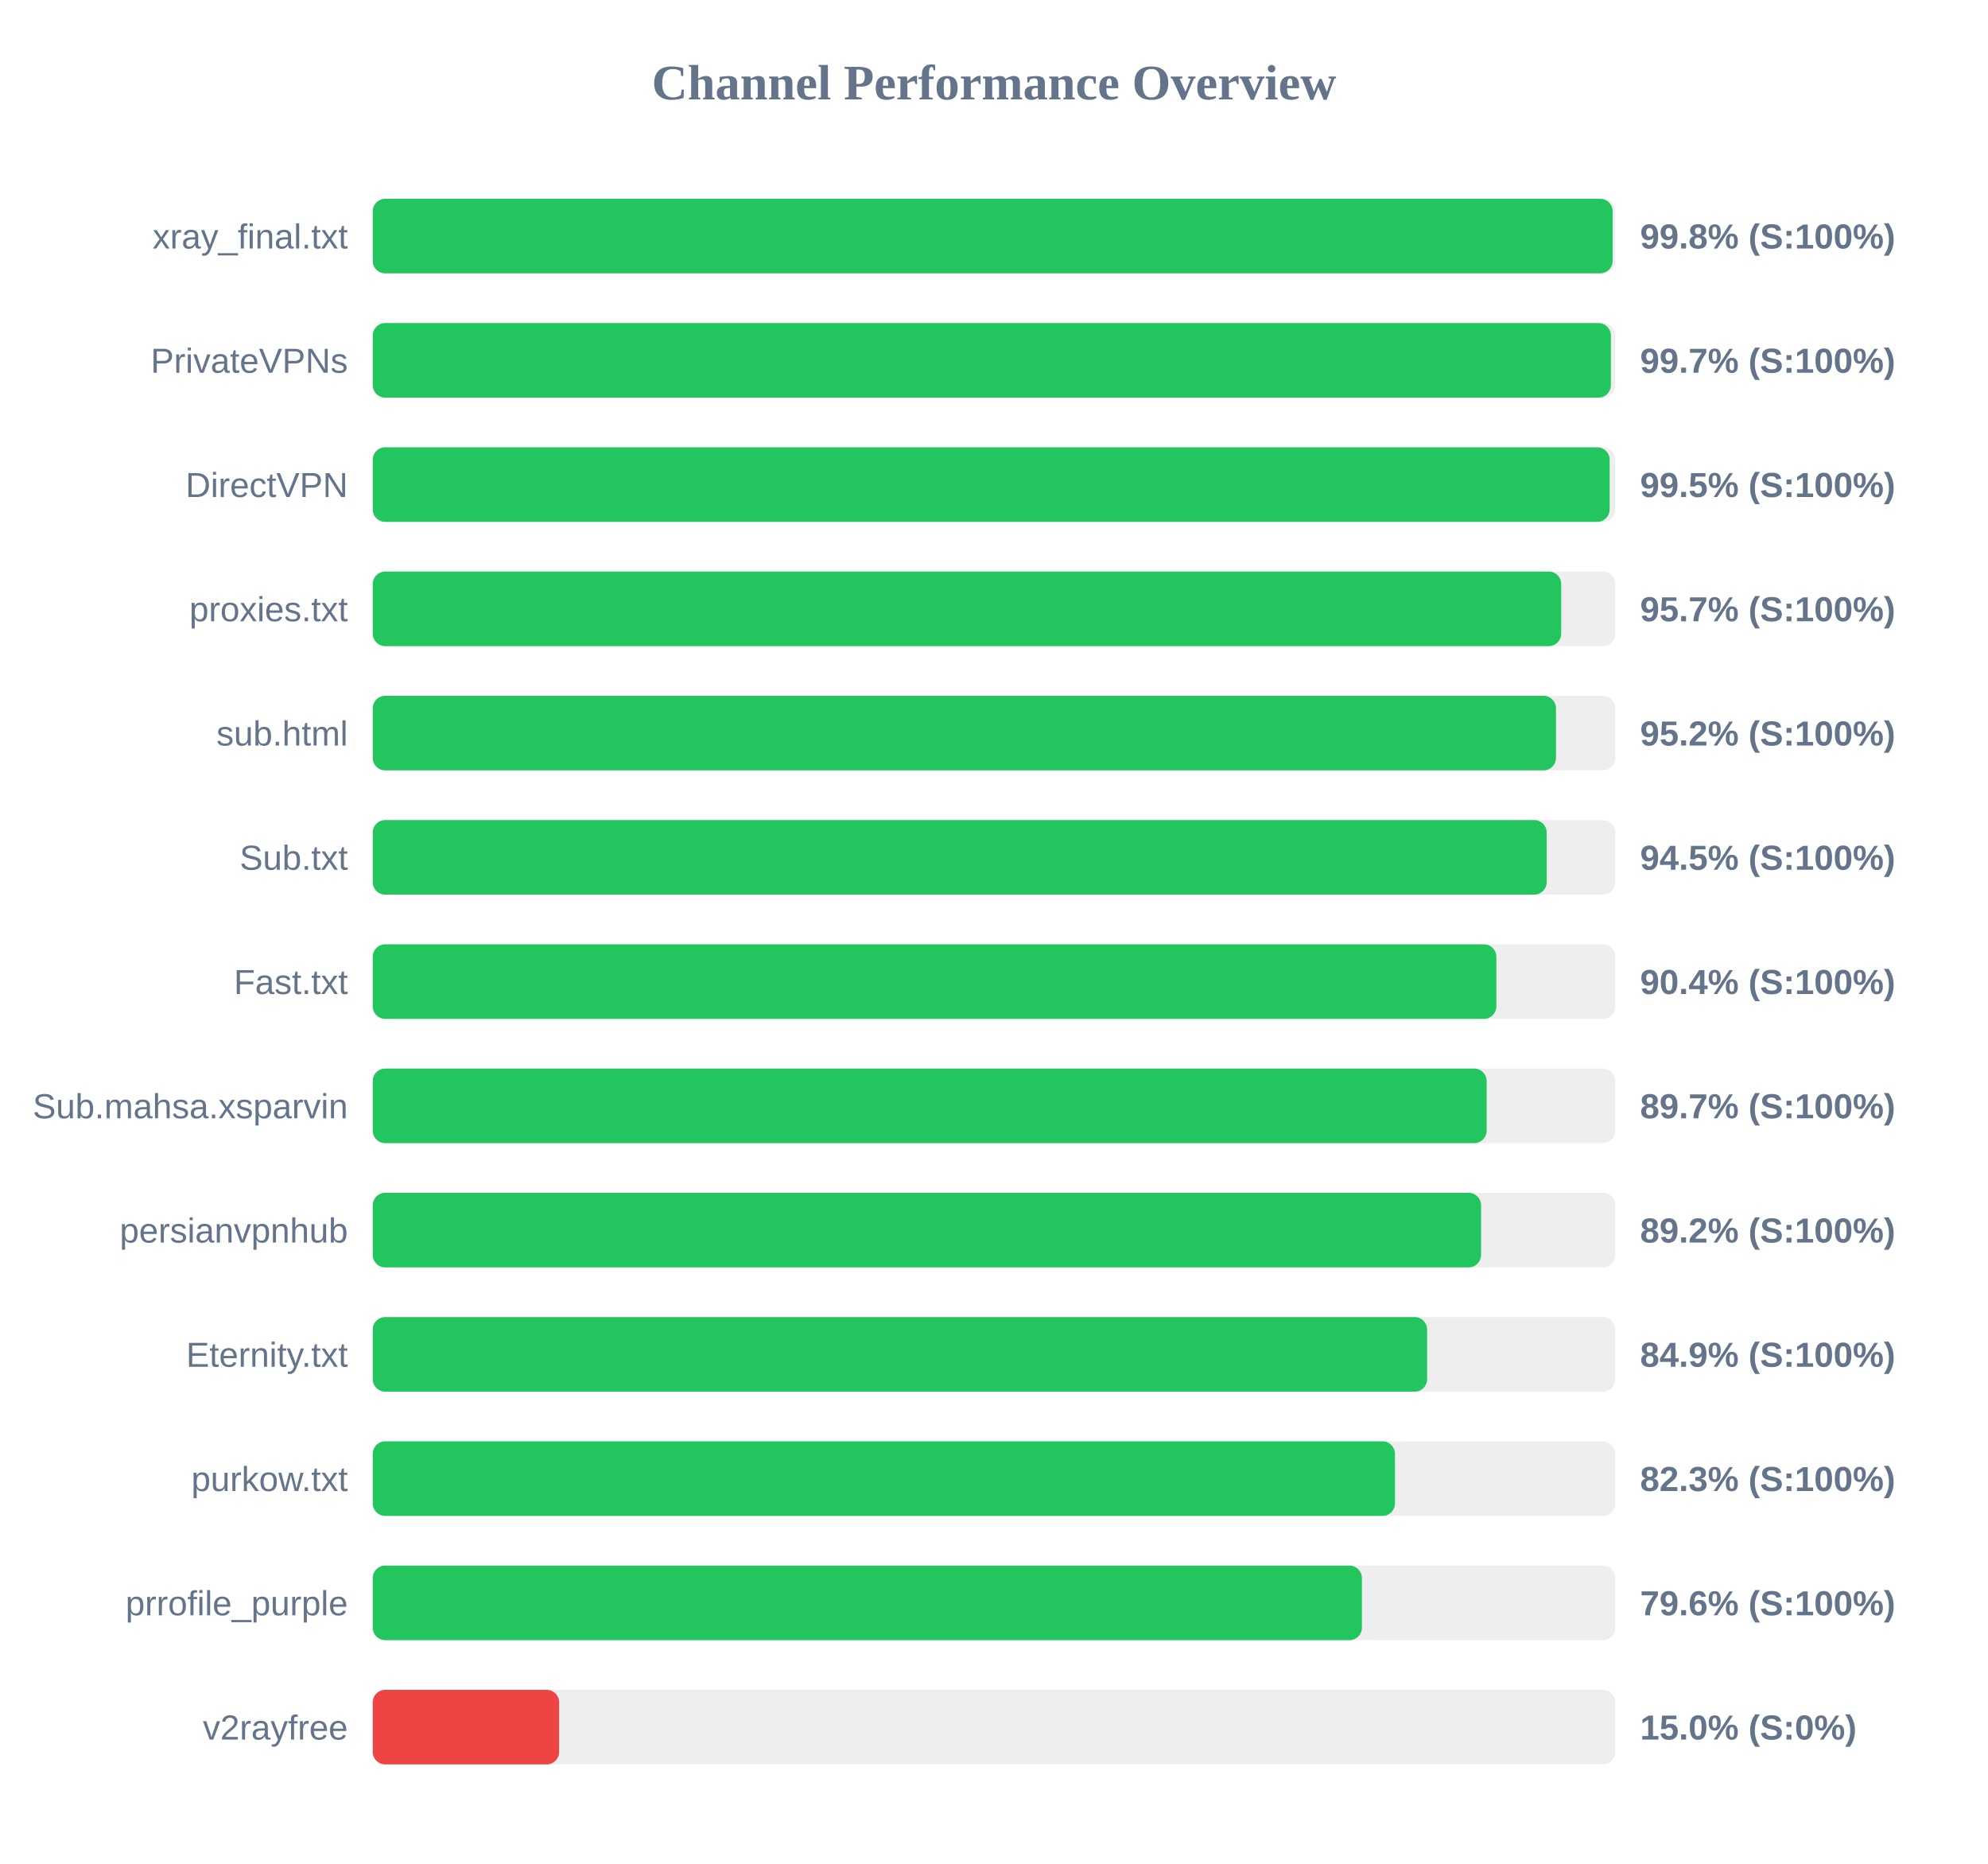
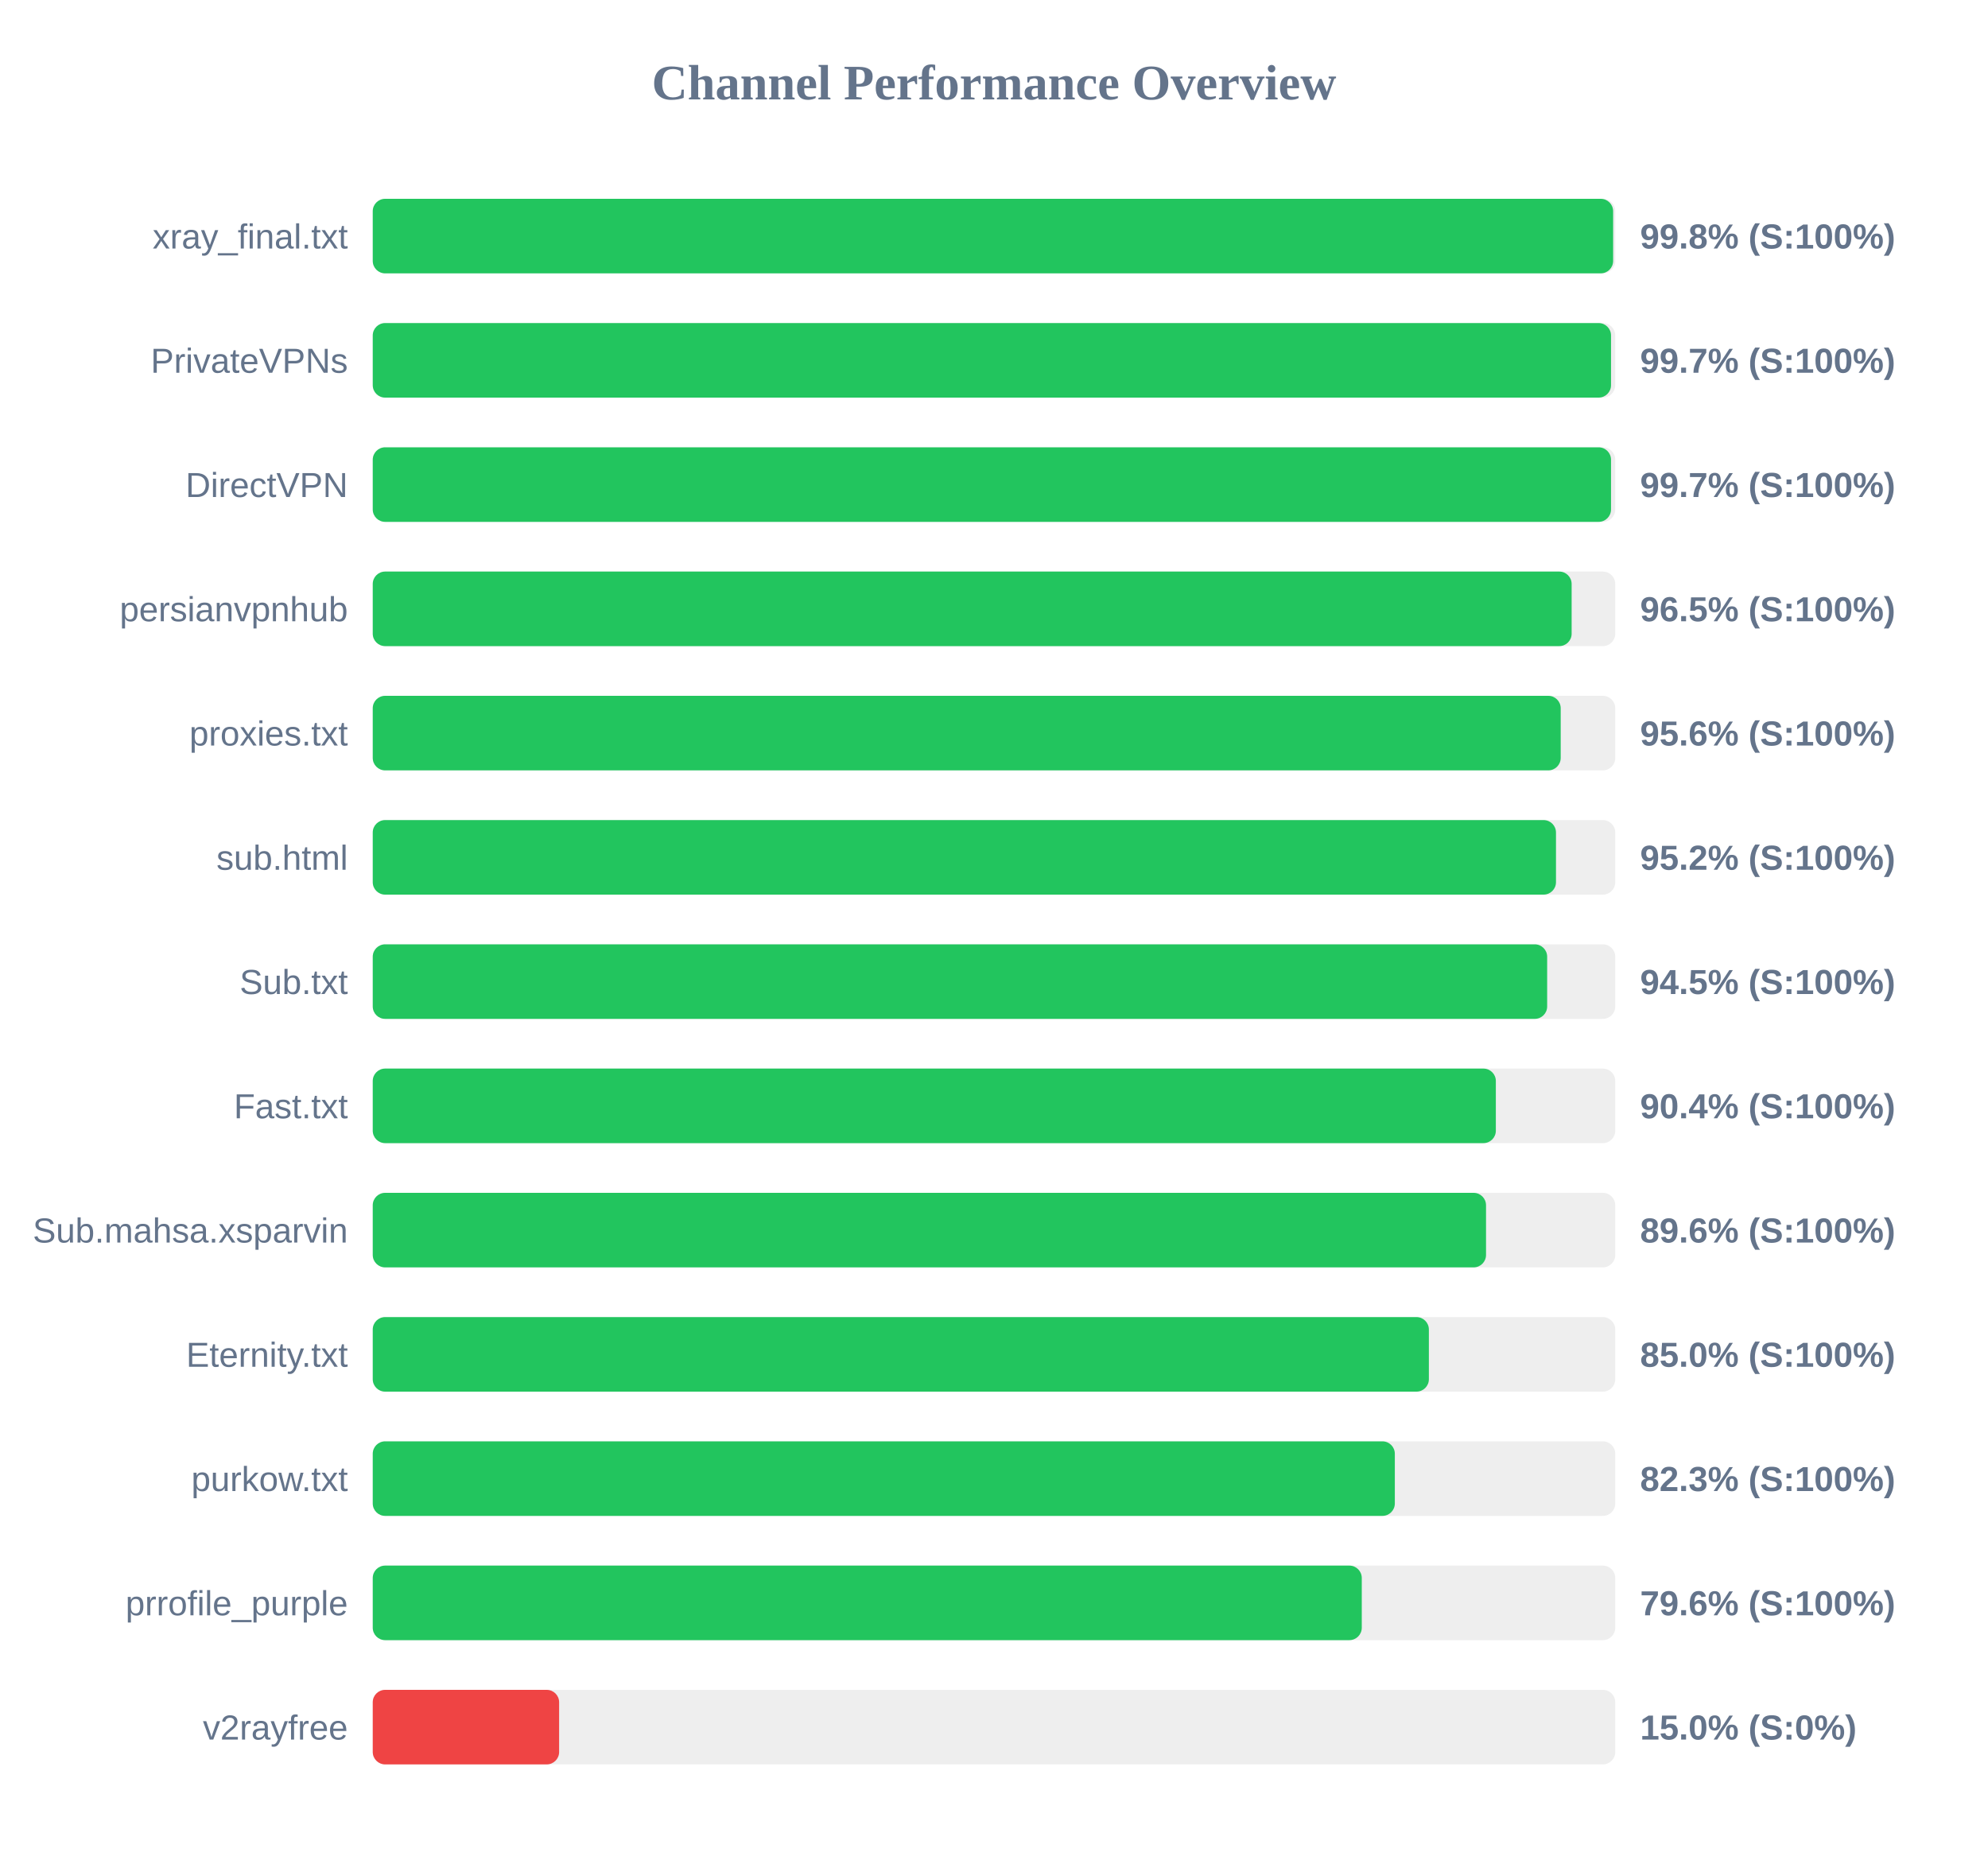
<svg xmlns="http://www.w3.org/2000/svg" width="800" height="750" version="1.1">
  <style>
        .row { font: 14px Arial; fill: #64748b; }
        .score { font: bold 14px Arial; fill: #64748b; }
    </style>
  <text x="400" y="40" text-anchor="middle" font-size="20px" font-weight="bold" fill="#64748b">Channel Performance Overview</text>
  <rect x="150" y="80" width="500" height="30" fill="#eee" rx="5" />
-   <rect x="150" y="80" width="498.95" height="30" fill="#22c55e" rx="5" />
+   <rect x="150" y="80" width="499.15" height="30" fill="#22c55e" rx="5" />
  <text x="140" y="100" text-anchor="end" class="row">xray_final.txt</text>
  <text x="660" y="100" text-anchor="start" class="score">99.8% (S:100%)</text>
  <rect x="150" y="130" width="500" height="30" fill="#eee" rx="5" />
-   <rect x="150" y="130" width="498.25" height="30" fill="#22c55e" rx="5" />
+   <rect x="150" y="130" width="498.3" height="30" fill="#22c55e" rx="5" />
  <text x="140" y="150" text-anchor="end" class="row">PrivateVPNs</text>
  <text x="660" y="150" text-anchor="start" class="score">99.7% (S:100%)</text>
  <rect x="150" y="180" width="500" height="30" fill="#eee" rx="5" />
-   <rect x="150" y="180" width="497.75" height="30" fill="#22c55e" rx="5" />
+   <rect x="150" y="180" width="498.3" height="30" fill="#22c55e" rx="5" />
  <text x="140" y="200" text-anchor="end" class="row">DirectVPN</text>
-   <text x="660" y="200" text-anchor="start" class="score">99.5% (S:100%)</text>
+   <text x="660" y="200" text-anchor="start" class="score">99.7% (S:100%)</text>
  <rect x="150" y="230" width="500" height="30" fill="#eee" rx="5" />
-   <rect x="150" y="230" width="478.25" height="30" fill="#22c55e" rx="5" />
-   <text x="140" y="250" text-anchor="end" class="row">proxies.txt</text>
-   <text x="660" y="250" text-anchor="start" class="score">95.7% (S:100%)</text>
+   <rect x="150" y="230" width="482.45" height="30" fill="#22c55e" rx="5" />
+   <text x="140" y="250" text-anchor="end" class="row">persianvpnhub</text>
+   <text x="660" y="250" text-anchor="start" class="score">96.5% (S:100%)</text>
  <rect x="150" y="280" width="500" height="30" fill="#eee" rx="5" />
-   <rect x="150" y="280" width="476.15" height="30" fill="#22c55e" rx="5" />
-   <text x="140" y="300" text-anchor="end" class="row">sub.html</text>
-   <text x="660" y="300" text-anchor="start" class="score">95.2% (S:100%)</text>
+   <rect x="150" y="280" width="478.05" height="30" fill="#22c55e" rx="5" />
+   <text x="140" y="300" text-anchor="end" class="row">proxies.txt</text>
+   <text x="660" y="300" text-anchor="start" class="score">95.6% (S:100%)</text>
  <rect x="150" y="330" width="500" height="30" fill="#eee" rx="5" />
-   <rect x="150" y="330" width="472.4" height="30" fill="#22c55e" rx="5" />
-   <text x="140" y="350" text-anchor="end" class="row">Sub.txt</text>
-   <text x="660" y="350" text-anchor="start" class="score">94.5% (S:100%)</text>
+   <rect x="150" y="330" width="476.15" height="30" fill="#22c55e" rx="5" />
+   <text x="140" y="350" text-anchor="end" class="row">sub.html</text>
+   <text x="660" y="350" text-anchor="start" class="score">95.2% (S:100%)</text>
  <rect x="150" y="380" width="500" height="30" fill="#eee" rx="5" />
-   <rect x="150" y="380" width="452.15" height="30" fill="#22c55e" rx="5" />
-   <text x="140" y="400" text-anchor="end" class="row">Fast.txt</text>
-   <text x="660" y="400" text-anchor="start" class="score">90.4% (S:100%)</text>
+   <rect x="150" y="380" width="472.6" height="30" fill="#22c55e" rx="5" />
+   <text x="140" y="400" text-anchor="end" class="row">Sub.txt</text>
+   <text x="660" y="400" text-anchor="start" class="score">94.5% (S:100%)</text>
  <rect x="150" y="430" width="500" height="30" fill="#eee" rx="5" />
-   <rect x="150" y="430" width="448.25" height="30" fill="#22c55e" rx="5" />
-   <text x="140" y="450" text-anchor="end" class="row">Sub.mahsa.xsparvin</text>
-   <text x="660" y="450" text-anchor="start" class="score">89.7% (S:100%)</text>
+   <rect x="150" y="430" width="451.95" height="30" fill="#22c55e" rx="5" />
+   <text x="140" y="450" text-anchor="end" class="row">Fast.txt</text>
+   <text x="660" y="450" text-anchor="start" class="score">90.4% (S:100%)</text>
  <rect x="150" y="480" width="500" height="30" fill="#eee" rx="5" />
-   <rect x="150" y="480" width="446.0" height="30" fill="#22c55e" rx="5" />
-   <text x="140" y="500" text-anchor="end" class="row">persianvpnhub</text>
-   <text x="660" y="500" text-anchor="start" class="score">89.2% (S:100%)</text>
+   <rect x="150" y="480" width="448.0" height="30" fill="#22c55e" rx="5" />
+   <text x="140" y="500" text-anchor="end" class="row">Sub.mahsa.xsparvin</text>
+   <text x="660" y="500" text-anchor="start" class="score">89.6% (S:100%)</text>
  <rect x="150" y="530" width="500" height="30" fill="#eee" rx="5" />
-   <rect x="150" y="530" width="424.3" height="30" fill="#22c55e" rx="5" />
+   <rect x="150" y="530" width="425.0" height="30" fill="#22c55e" rx="5" />
  <text x="140" y="550" text-anchor="end" class="row">Eternity.txt</text>
-   <text x="660" y="550" text-anchor="start" class="score">84.9% (S:100%)</text>
+   <text x="660" y="550" text-anchor="start" class="score">85.0% (S:100%)</text>
  <rect x="150" y="580" width="500" height="30" fill="#eee" rx="5" />
-   <rect x="150" y="580" width="411.35" height="30" fill="#22c55e" rx="5" />
+   <rect x="150" y="580" width="411.3" height="30" fill="#22c55e" rx="5" />
  <text x="140" y="600" text-anchor="end" class="row">purkow.txt</text>
  <text x="660" y="600" text-anchor="start" class="score">82.3% (S:100%)</text>
  <rect x="150" y="630" width="500" height="30" fill="#eee" rx="5" />
-   <rect x="150" y="630" width="398.05" height="30" fill="#22c55e" rx="5" />
+   <rect x="150" y="630" width="398.0" height="30" fill="#22c55e" rx="5" />
  <text x="140" y="650" text-anchor="end" class="row">prrofile_purple</text>
  <text x="660" y="650" text-anchor="start" class="score">79.6% (S:100%)</text>
  <rect x="150" y="680" width="500" height="30" fill="#eee" rx="5" />
  <rect x="150" y="680" width="75.0" height="30" fill="#ef4444" rx="5" />
  <text x="140" y="700" text-anchor="end" class="row">v2rayfree</text>
  <text x="660" y="700" text-anchor="start" class="score">15.0% (S:0%)</text>
</svg>
